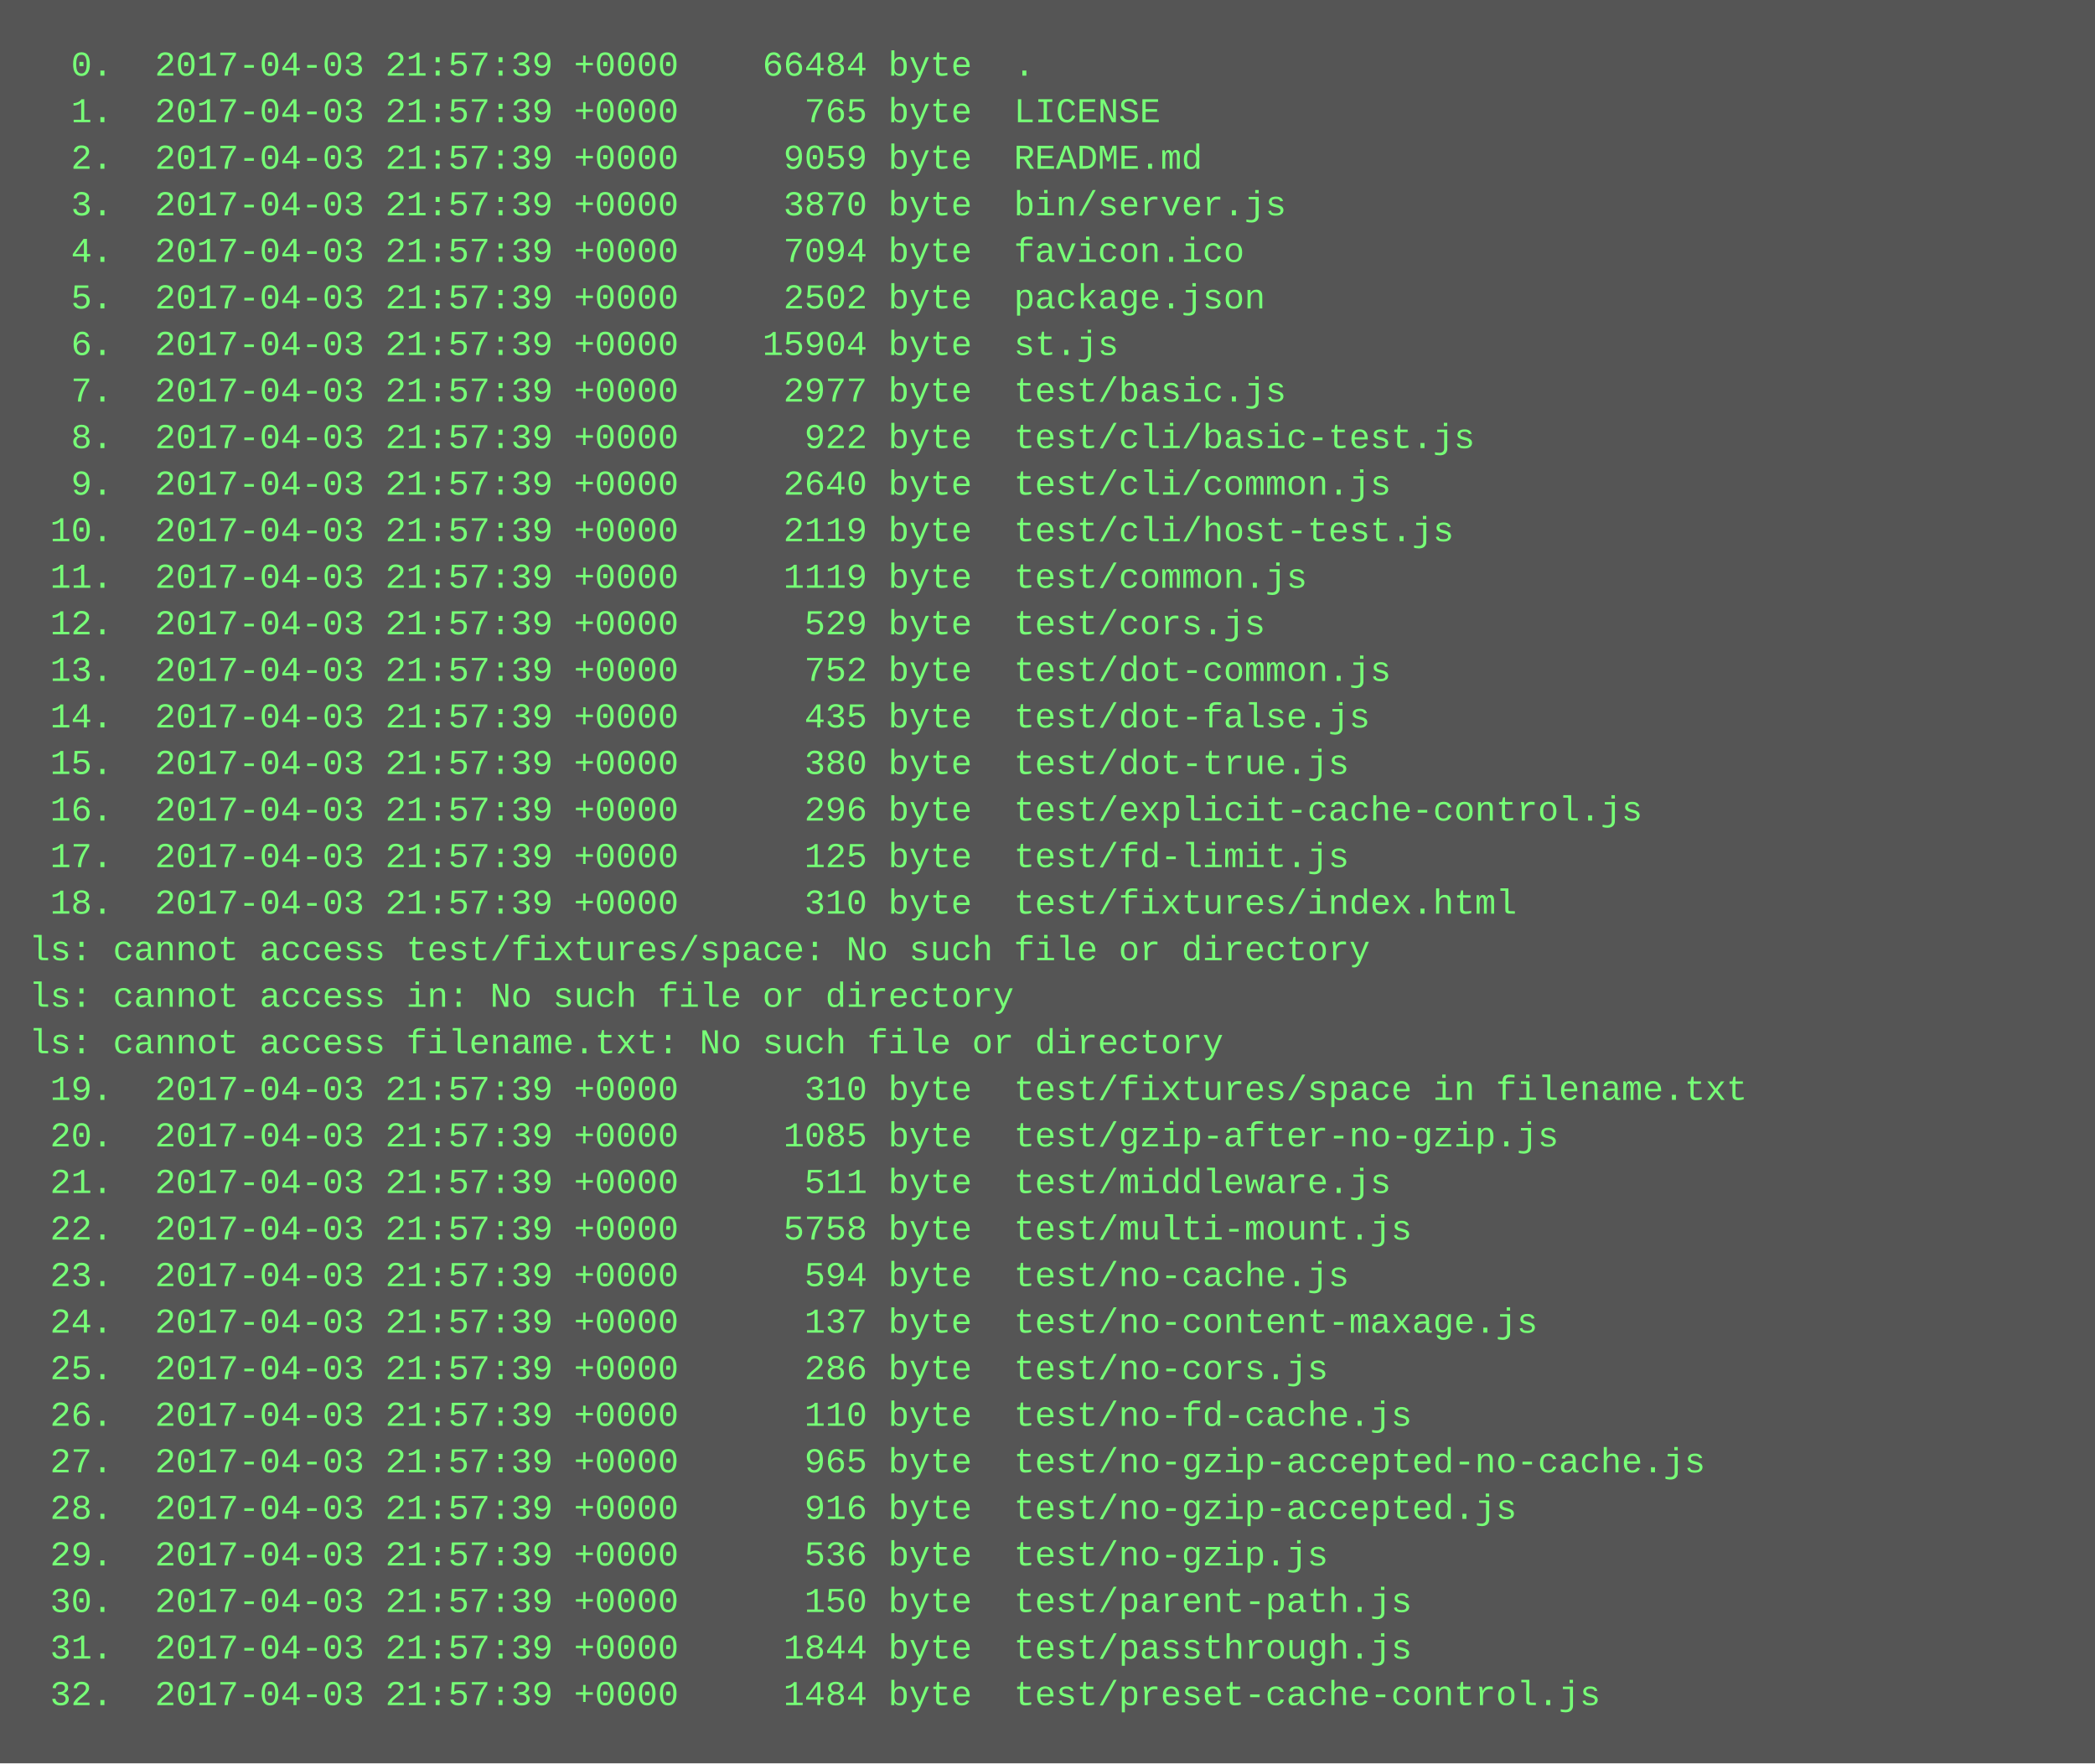
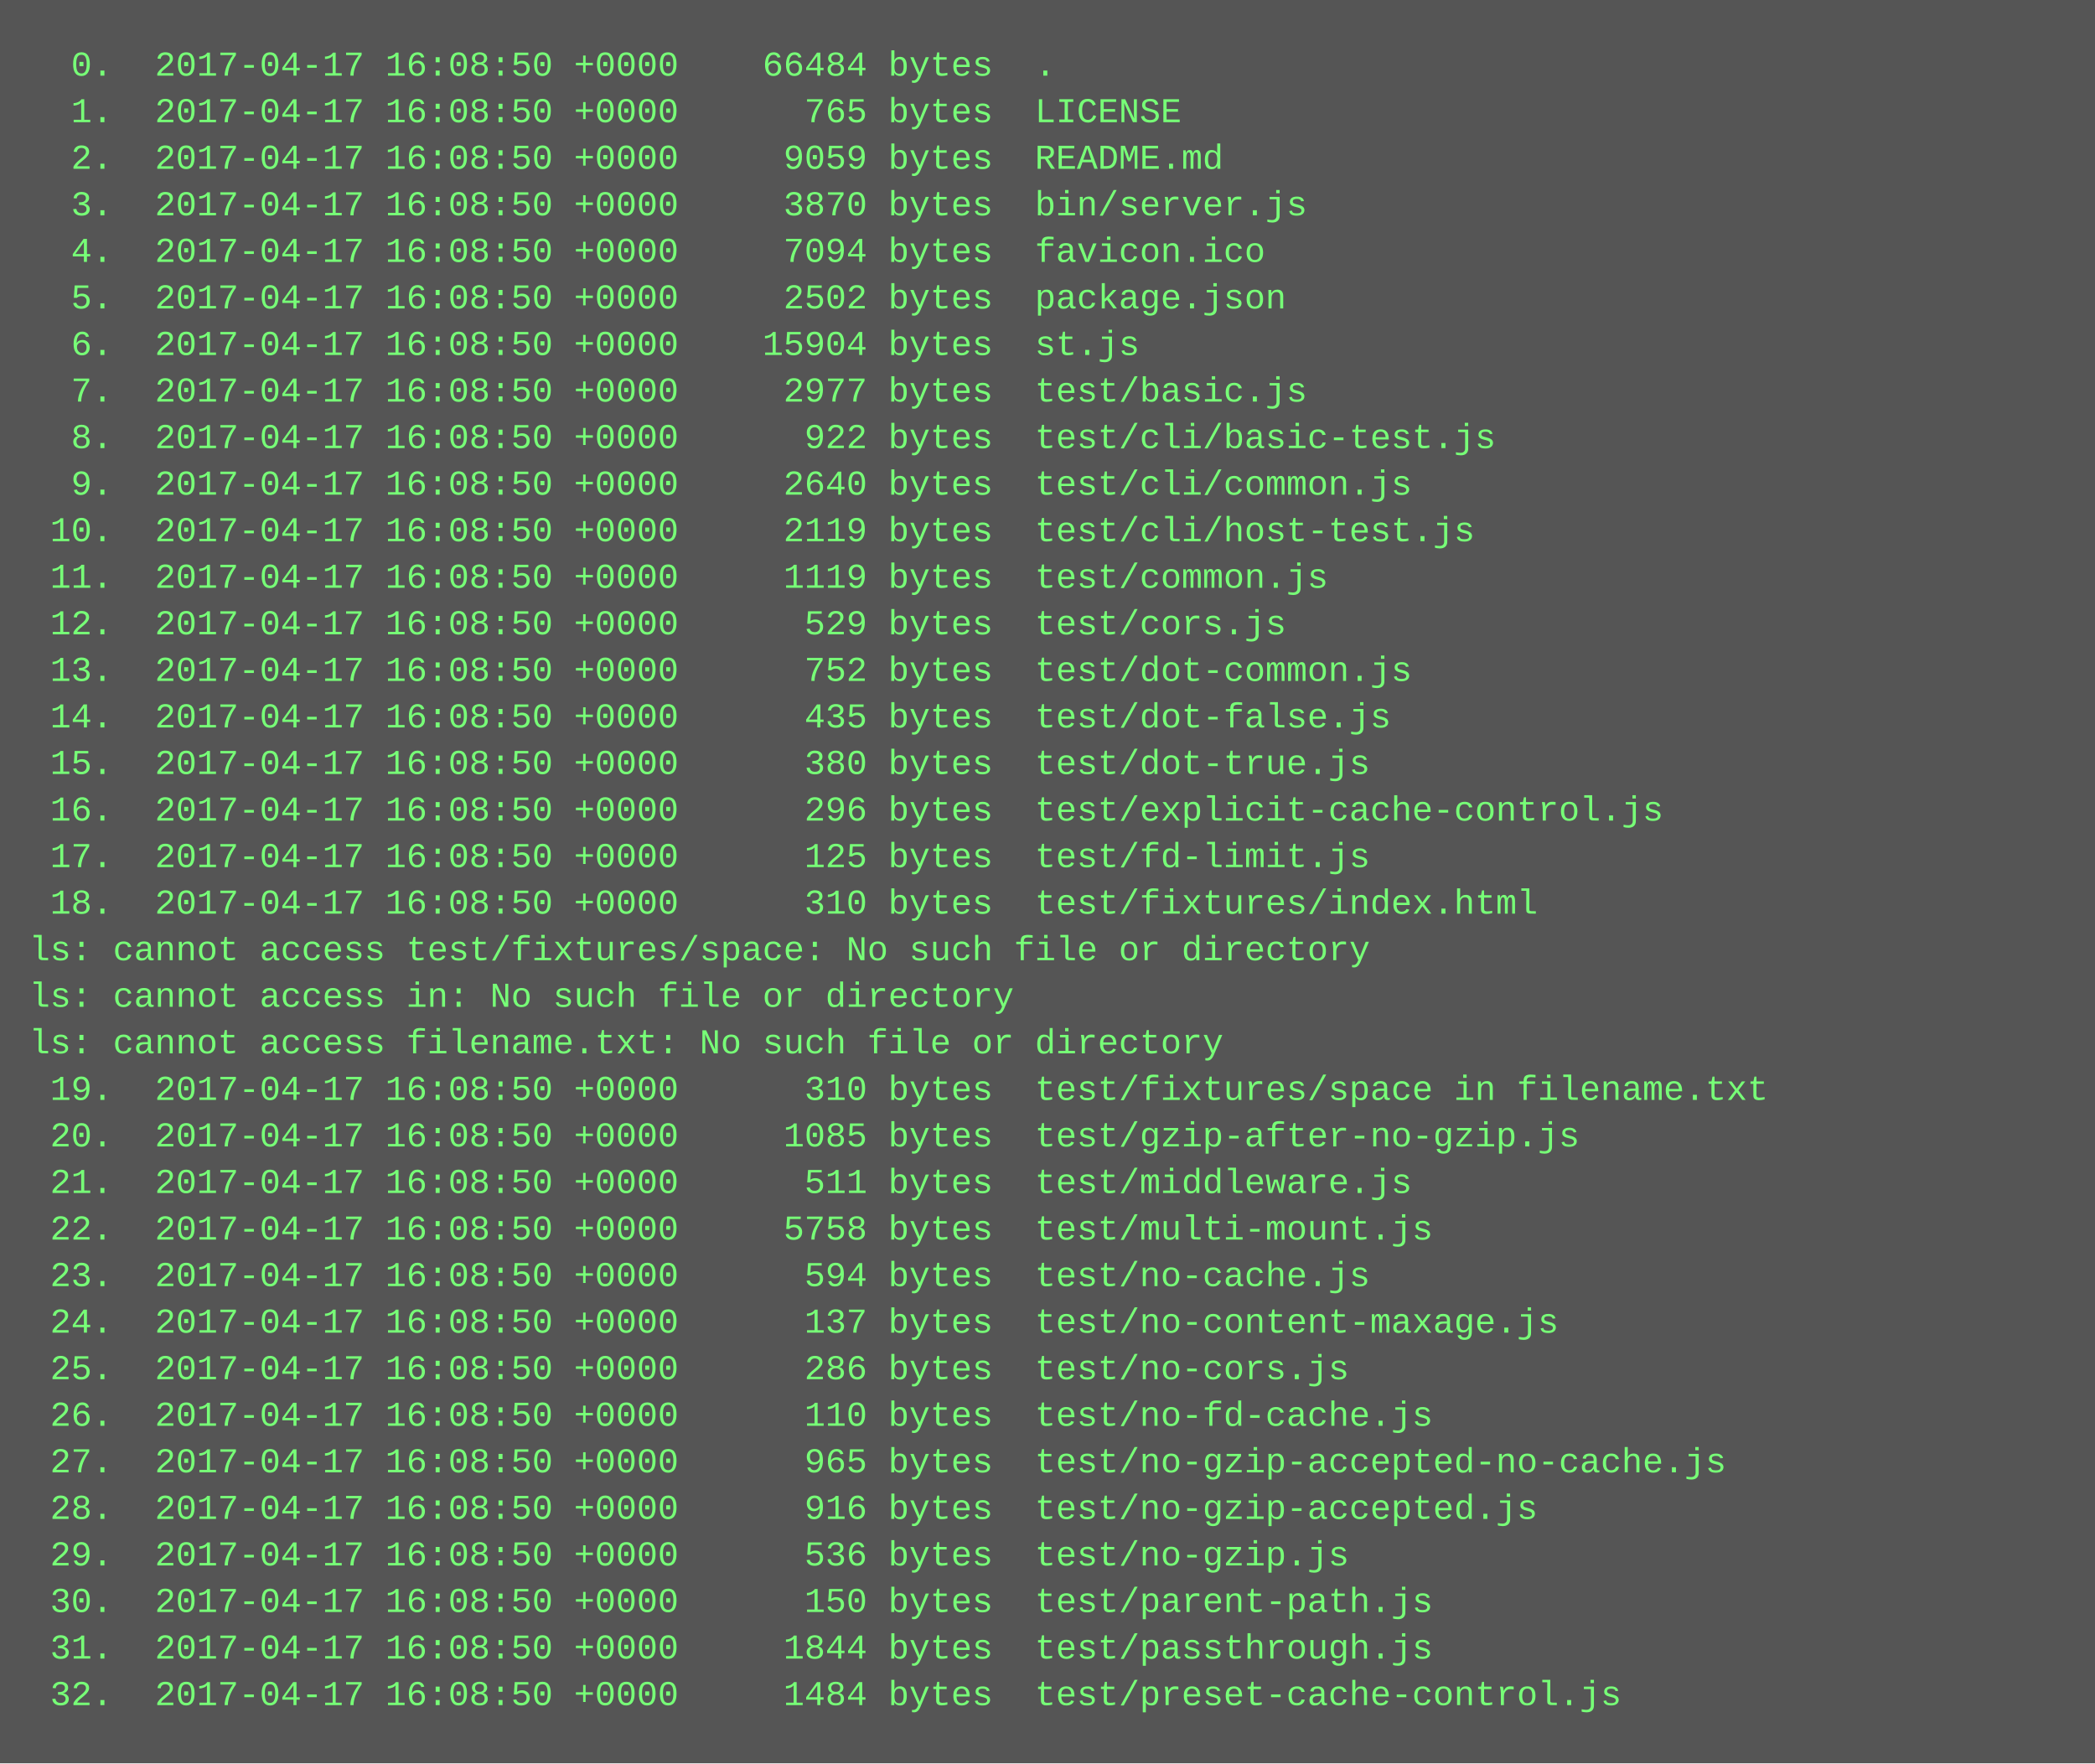
<svg xmlns="http://www.w3.org/2000/svg" height="606" width="720">
  <rect height="606" fill="#555" width="720" />
  <text fill="#7f7" font-family="Courier New" font-size="12" xml:space="preserve">
-     <tspan x="10" y="26">  0.  2017-04-03 21:57:39 +0000    66484 byte  .</tspan>
-     <tspan x="10" y="42">  1.  2017-04-03 21:57:39 +0000      765 byte  LICENSE</tspan>
-     <tspan x="10" y="58">  2.  2017-04-03 21:57:39 +0000     9059 byte  README.md</tspan>
-     <tspan x="10" y="74">  3.  2017-04-03 21:57:39 +0000     3870 byte  bin/server.js</tspan>
-     <tspan x="10" y="90">  4.  2017-04-03 21:57:39 +0000     7094 byte  favicon.ico</tspan>
-     <tspan x="10" y="106">  5.  2017-04-03 21:57:39 +0000     2502 byte  package.json</tspan>
-     <tspan x="10" y="122">  6.  2017-04-03 21:57:39 +0000    15904 byte  st.js</tspan>
-     <tspan x="10" y="138">  7.  2017-04-03 21:57:39 +0000     2977 byte  test/basic.js</tspan>
-     <tspan x="10" y="154">  8.  2017-04-03 21:57:39 +0000      922 byte  test/cli/basic-test.js</tspan>
-     <tspan x="10" y="170">  9.  2017-04-03 21:57:39 +0000     2640 byte  test/cli/common.js</tspan>
-     <tspan x="10" y="186"> 10.  2017-04-03 21:57:39 +0000     2119 byte  test/cli/host-test.js</tspan>
-     <tspan x="10" y="202"> 11.  2017-04-03 21:57:39 +0000     1119 byte  test/common.js</tspan>
-     <tspan x="10" y="218"> 12.  2017-04-03 21:57:39 +0000      529 byte  test/cors.js</tspan>
-     <tspan x="10" y="234"> 13.  2017-04-03 21:57:39 +0000      752 byte  test/dot-common.js</tspan>
-     <tspan x="10" y="250"> 14.  2017-04-03 21:57:39 +0000      435 byte  test/dot-false.js</tspan>
-     <tspan x="10" y="266"> 15.  2017-04-03 21:57:39 +0000      380 byte  test/dot-true.js</tspan>
-     <tspan x="10" y="282"> 16.  2017-04-03 21:57:39 +0000      296 byte  test/explicit-cache-control.js</tspan>
-     <tspan x="10" y="298"> 17.  2017-04-03 21:57:39 +0000      125 byte  test/fd-limit.js</tspan>
-     <tspan x="10" y="314"> 18.  2017-04-03 21:57:39 +0000      310 byte  test/fixtures/index.html</tspan>
+     <tspan x="10" y="26">  0.  2017-04-17 16:08:50 +0000    66484 bytes  .</tspan>
+     <tspan x="10" y="42">  1.  2017-04-17 16:08:50 +0000      765 bytes  LICENSE</tspan>
+     <tspan x="10" y="58">  2.  2017-04-17 16:08:50 +0000     9059 bytes  README.md</tspan>
+     <tspan x="10" y="74">  3.  2017-04-17 16:08:50 +0000     3870 bytes  bin/server.js</tspan>
+     <tspan x="10" y="90">  4.  2017-04-17 16:08:50 +0000     7094 bytes  favicon.ico</tspan>
+     <tspan x="10" y="106">  5.  2017-04-17 16:08:50 +0000     2502 bytes  package.json</tspan>
+     <tspan x="10" y="122">  6.  2017-04-17 16:08:50 +0000    15904 bytes  st.js</tspan>
+     <tspan x="10" y="138">  7.  2017-04-17 16:08:50 +0000     2977 bytes  test/basic.js</tspan>
+     <tspan x="10" y="154">  8.  2017-04-17 16:08:50 +0000      922 bytes  test/cli/basic-test.js</tspan>
+     <tspan x="10" y="170">  9.  2017-04-17 16:08:50 +0000     2640 bytes  test/cli/common.js</tspan>
+     <tspan x="10" y="186"> 10.  2017-04-17 16:08:50 +0000     2119 bytes  test/cli/host-test.js</tspan>
+     <tspan x="10" y="202"> 11.  2017-04-17 16:08:50 +0000     1119 bytes  test/common.js</tspan>
+     <tspan x="10" y="218"> 12.  2017-04-17 16:08:50 +0000      529 bytes  test/cors.js</tspan>
+     <tspan x="10" y="234"> 13.  2017-04-17 16:08:50 +0000      752 bytes  test/dot-common.js</tspan>
+     <tspan x="10" y="250"> 14.  2017-04-17 16:08:50 +0000      435 bytes  test/dot-false.js</tspan>
+     <tspan x="10" y="266"> 15.  2017-04-17 16:08:50 +0000      380 bytes  test/dot-true.js</tspan>
+     <tspan x="10" y="282"> 16.  2017-04-17 16:08:50 +0000      296 bytes  test/explicit-cache-control.js</tspan>
+     <tspan x="10" y="298"> 17.  2017-04-17 16:08:50 +0000      125 bytes  test/fd-limit.js</tspan>
+     <tspan x="10" y="314"> 18.  2017-04-17 16:08:50 +0000      310 bytes  test/fixtures/index.html</tspan>
    <tspan x="10" y="330">ls: cannot access test/fixtures/space: No such file or directory</tspan>
    <tspan x="10" y="346">ls: cannot access in: No such file or directory</tspan>
    <tspan x="10" y="362">ls: cannot access filename.txt: No such file or directory</tspan>
-     <tspan x="10" y="378"> 19.  2017-04-03 21:57:39 +0000      310 byte  test/fixtures/space in filename.txt</tspan>
-     <tspan x="10" y="394"> 20.  2017-04-03 21:57:39 +0000     1085 byte  test/gzip-after-no-gzip.js</tspan>
-     <tspan x="10" y="410"> 21.  2017-04-03 21:57:39 +0000      511 byte  test/middleware.js</tspan>
-     <tspan x="10" y="426"> 22.  2017-04-03 21:57:39 +0000     5758 byte  test/multi-mount.js</tspan>
-     <tspan x="10" y="442"> 23.  2017-04-03 21:57:39 +0000      594 byte  test/no-cache.js</tspan>
-     <tspan x="10" y="458"> 24.  2017-04-03 21:57:39 +0000      137 byte  test/no-content-maxage.js</tspan>
-     <tspan x="10" y="474"> 25.  2017-04-03 21:57:39 +0000      286 byte  test/no-cors.js</tspan>
-     <tspan x="10" y="490"> 26.  2017-04-03 21:57:39 +0000      110 byte  test/no-fd-cache.js</tspan>
-     <tspan x="10" y="506"> 27.  2017-04-03 21:57:39 +0000      965 byte  test/no-gzip-accepted-no-cache.js</tspan>
-     <tspan x="10" y="522"> 28.  2017-04-03 21:57:39 +0000      916 byte  test/no-gzip-accepted.js</tspan>
-     <tspan x="10" y="538"> 29.  2017-04-03 21:57:39 +0000      536 byte  test/no-gzip.js</tspan>
-     <tspan x="10" y="554"> 30.  2017-04-03 21:57:39 +0000      150 byte  test/parent-path.js</tspan>
-     <tspan x="10" y="570"> 31.  2017-04-03 21:57:39 +0000     1844 byte  test/passthrough.js</tspan>
-     <tspan x="10" y="586"> 32.  2017-04-03 21:57:39 +0000     1484 byte  test/preset-cache-control.js</tspan>
+     <tspan x="10" y="378"> 19.  2017-04-17 16:08:50 +0000      310 bytes  test/fixtures/space in filename.txt</tspan>
+     <tspan x="10" y="394"> 20.  2017-04-17 16:08:50 +0000     1085 bytes  test/gzip-after-no-gzip.js</tspan>
+     <tspan x="10" y="410"> 21.  2017-04-17 16:08:50 +0000      511 bytes  test/middleware.js</tspan>
+     <tspan x="10" y="426"> 22.  2017-04-17 16:08:50 +0000     5758 bytes  test/multi-mount.js</tspan>
+     <tspan x="10" y="442"> 23.  2017-04-17 16:08:50 +0000      594 bytes  test/no-cache.js</tspan>
+     <tspan x="10" y="458"> 24.  2017-04-17 16:08:50 +0000      137 bytes  test/no-content-maxage.js</tspan>
+     <tspan x="10" y="474"> 25.  2017-04-17 16:08:50 +0000      286 bytes  test/no-cors.js</tspan>
+     <tspan x="10" y="490"> 26.  2017-04-17 16:08:50 +0000      110 bytes  test/no-fd-cache.js</tspan>
+     <tspan x="10" y="506"> 27.  2017-04-17 16:08:50 +0000      965 bytes  test/no-gzip-accepted-no-cache.js</tspan>
+     <tspan x="10" y="522"> 28.  2017-04-17 16:08:50 +0000      916 bytes  test/no-gzip-accepted.js</tspan>
+     <tspan x="10" y="538"> 29.  2017-04-17 16:08:50 +0000      536 bytes  test/no-gzip.js</tspan>
+     <tspan x="10" y="554"> 30.  2017-04-17 16:08:50 +0000      150 bytes  test/parent-path.js</tspan>
+     <tspan x="10" y="570"> 31.  2017-04-17 16:08:50 +0000     1844 bytes  test/passthrough.js</tspan>
+     <tspan x="10" y="586"> 32.  2017-04-17 16:08:50 +0000     1484 bytes  test/preset-cache-control.js</tspan>
  </text>
</svg>
